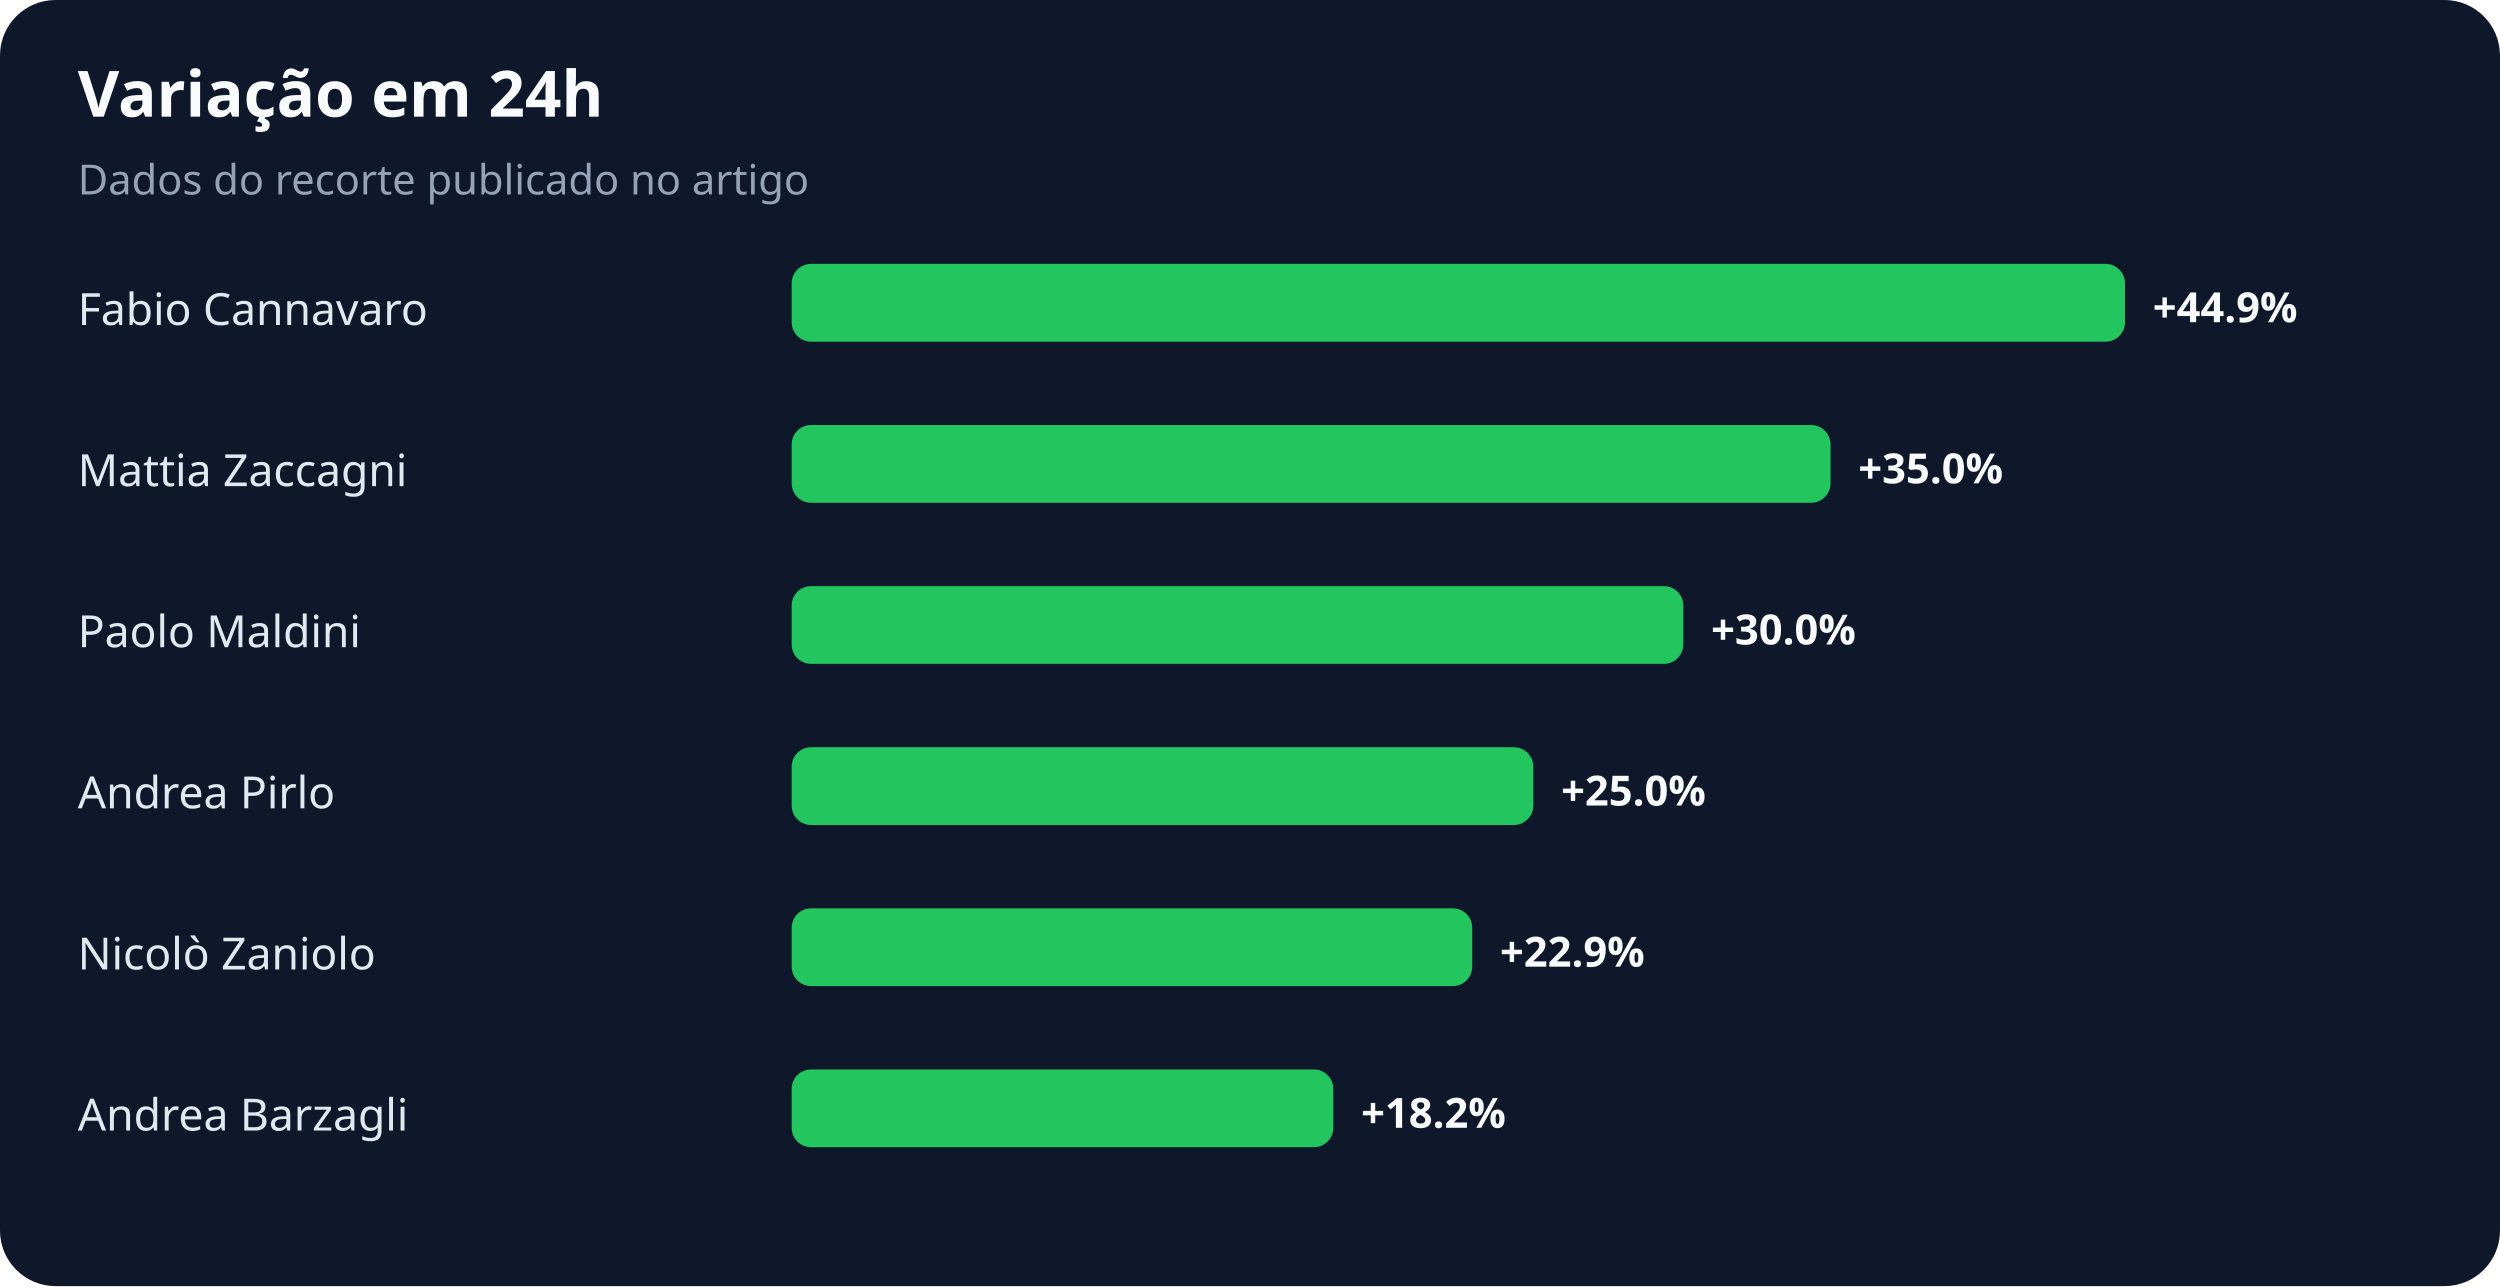
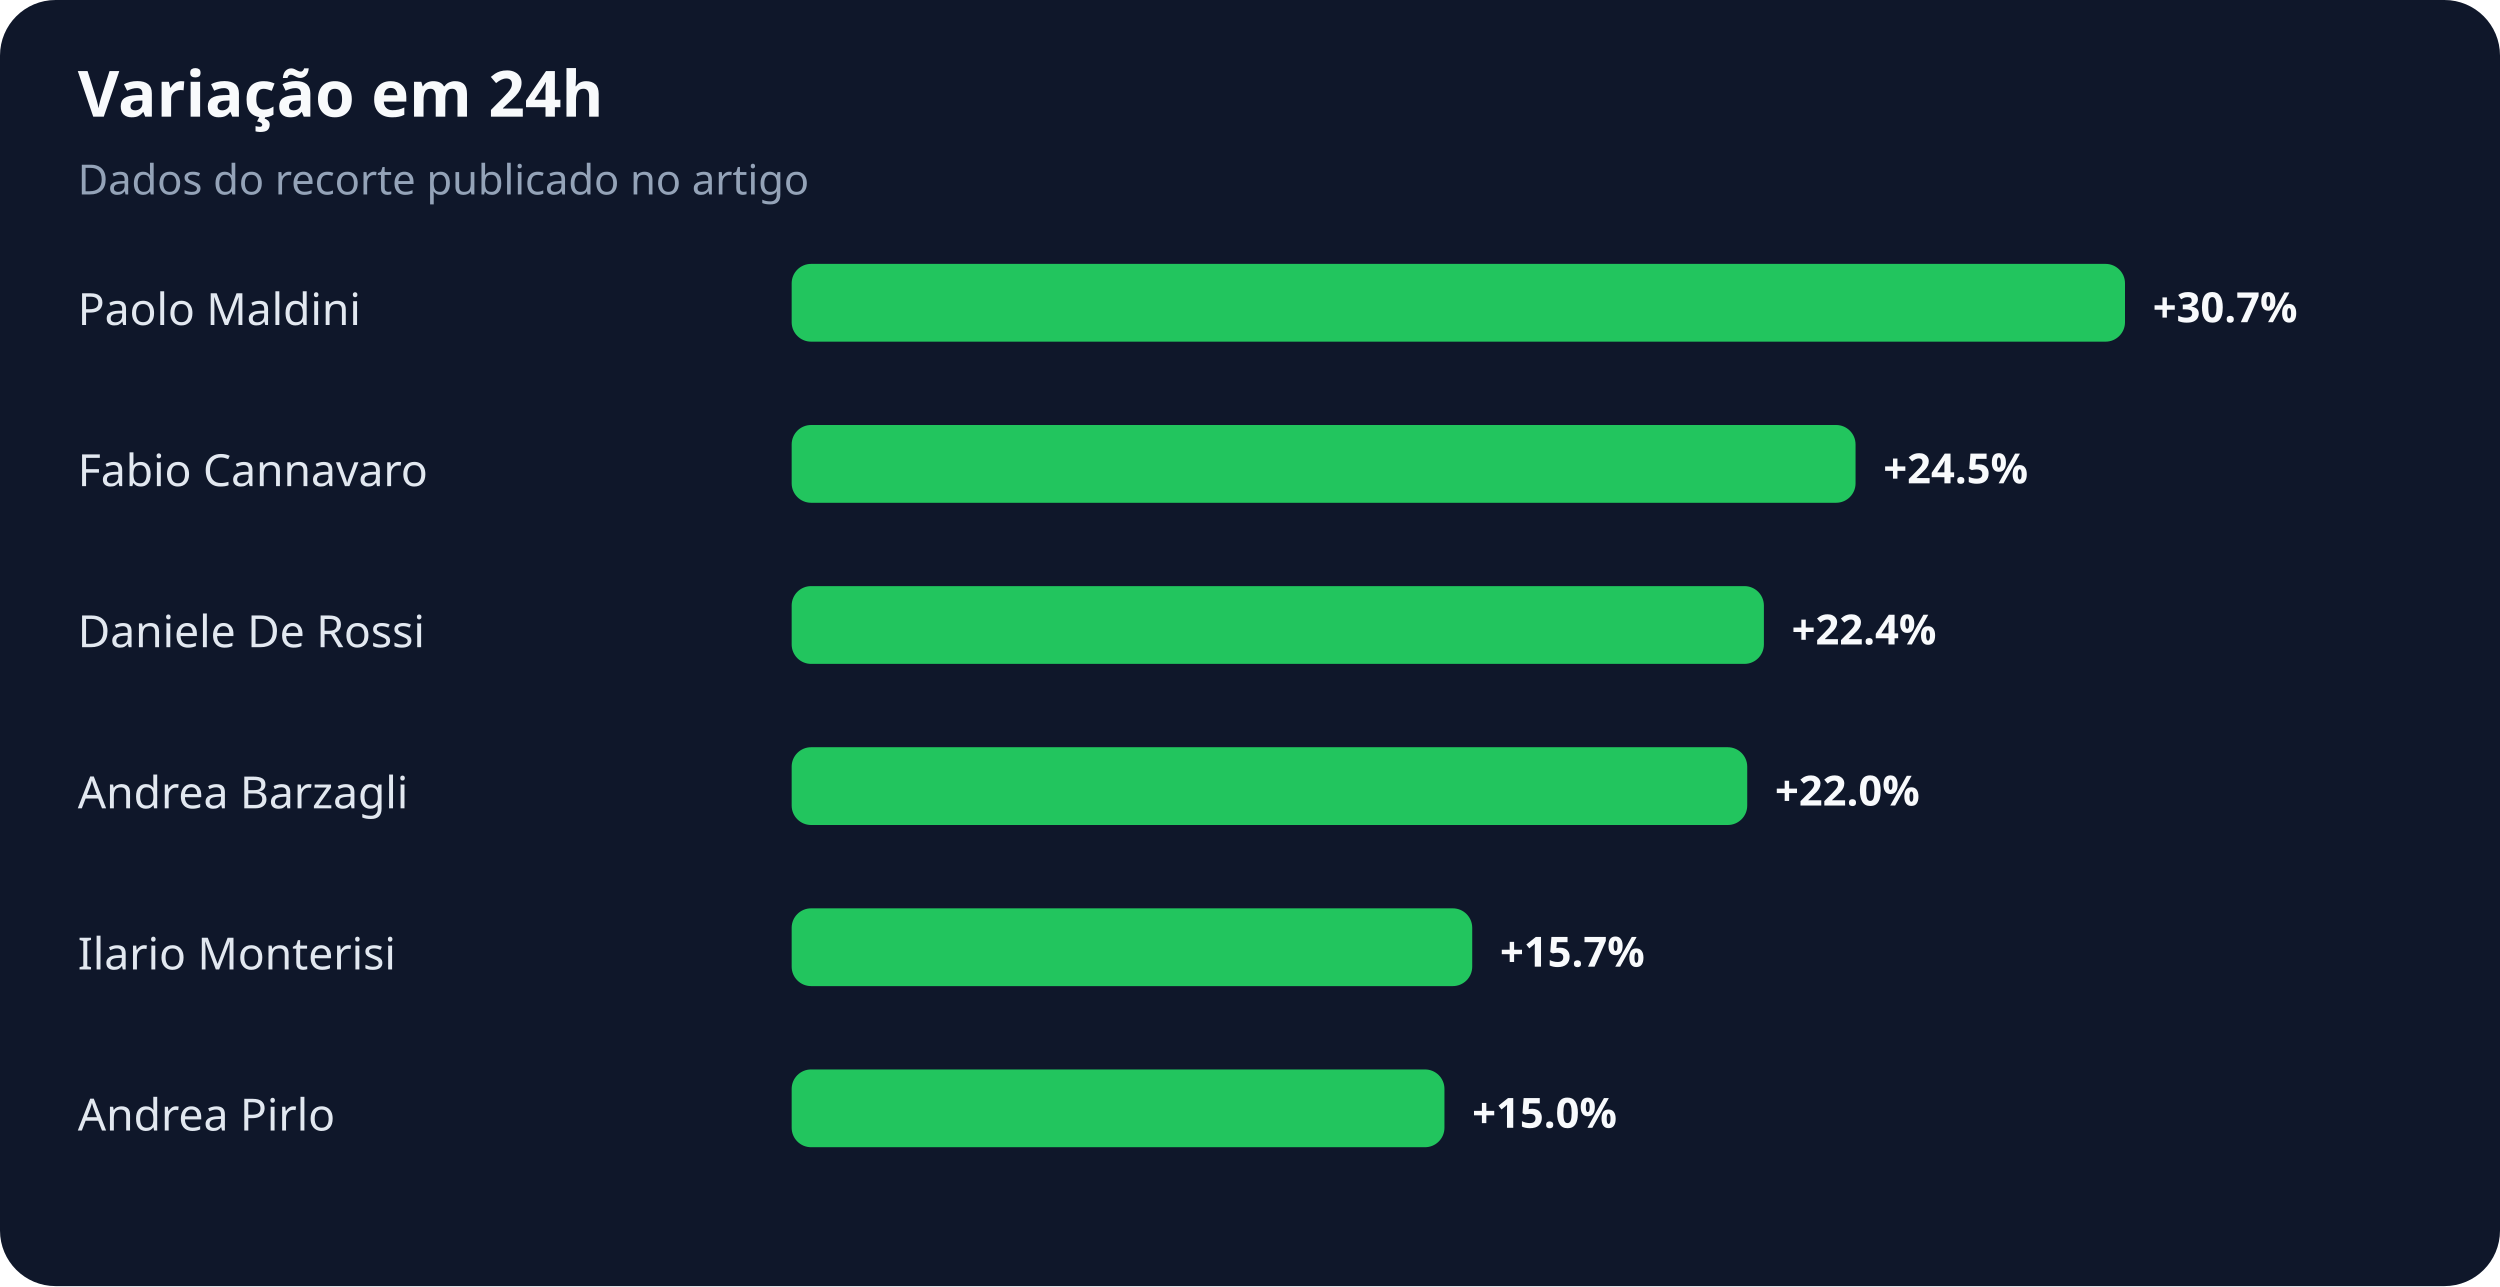
<svg xmlns="http://www.w3.org/2000/svg" width="900" height="463" viewBox="0 0 900 463" role="img" aria-labelledby="title desc">
  <rect width="100%" height="100%" rx="20" fill="#0f172a" />
  <text x="28" y="42" fill="#f8fafc" font-family="system-ui,sans-serif" font-size="23" font-weight="700">Variação em 24h</text>
  <text x="28" y="70" fill="#94a3b8" font-family="system-ui,sans-serif" font-size="15">Dados do recorte publicado no artigo</text>
-   <text x="28" y="117" fill="#e2e8f0" font-family="system-ui,sans-serif" font-size="16">Fabio Cannavaro</text>
+   <text x="28" y="117" fill="#e2e8f0" font-family="system-ui,sans-serif" font-size="16">Paolo Maldini</text>
  <rect x="285" y="95" width="480" height="28" rx="7" fill="#22c55e" />
-   <text x="775" y="116" fill="#f8fafc" font-family="system-ui,sans-serif" font-size="15" font-weight="700">+44.9%</text>
-   <text x="28" y="175" fill="#e2e8f0" font-family="system-ui,sans-serif" font-size="16">Mattia Zaccagni</text>
-   <rect x="285" y="153" width="374" height="28" rx="7" fill="#22c55e" />
-   <text x="669" y="174" fill="#f8fafc" font-family="system-ui,sans-serif" font-size="15" font-weight="700">+35.0%</text>
-   <text x="28" y="233" fill="#e2e8f0" font-family="system-ui,sans-serif" font-size="16">Paolo Maldini</text>
-   <rect x="285" y="211" width="321" height="28" rx="7" fill="#22c55e" />
-   <text x="616" y="232" fill="#f8fafc" font-family="system-ui,sans-serif" font-size="15" font-weight="700">+30.0%</text>
-   <text x="28" y="291" fill="#e2e8f0" font-family="system-ui,sans-serif" font-size="16">Andrea Pirlo</text>
-   <rect x="285" y="269" width="267" height="28" rx="7" fill="#22c55e" />
-   <text x="562" y="290" fill="#f8fafc" font-family="system-ui,sans-serif" font-size="15" font-weight="700">+25.0%</text>
-   <text x="28" y="349" fill="#e2e8f0" font-family="system-ui,sans-serif" font-size="16">Nicolò Zaniolo</text>
+   <text x="775" y="116" fill="#f8fafc" font-family="system-ui,sans-serif" font-size="15" font-weight="700">+30.7%</text>
+   <text x="28" y="175" fill="#e2e8f0" font-family="system-ui,sans-serif" font-size="16">Fabio Cannavaro</text>
+   <rect x="285" y="153" width="383" height="28" rx="7" fill="#22c55e" />
+   <text x="678" y="174" fill="#f8fafc" font-family="system-ui,sans-serif" font-size="15" font-weight="700">+24.5%</text>
+   <text x="28" y="233" fill="#e2e8f0" font-family="system-ui,sans-serif" font-size="16">Daniele De Rossi</text>
+   <rect x="285" y="211" width="350" height="28" rx="7" fill="#22c55e" />
+   <text x="645" y="232" fill="#f8fafc" font-family="system-ui,sans-serif" font-size="15" font-weight="700">+22.4%</text>
+   <text x="28" y="291" fill="#e2e8f0" font-family="system-ui,sans-serif" font-size="16">Andrea Barzagli</text>
+   <rect x="285" y="269" width="344" height="28" rx="7" fill="#22c55e" />
+   <text x="639" y="290" fill="#f8fafc" font-family="system-ui,sans-serif" font-size="15" font-weight="700">+22.0%</text>
+   <text x="28" y="349" fill="#e2e8f0" font-family="system-ui,sans-serif" font-size="16">Ilario Monterisi</text>
  <rect x="285" y="327" width="245" height="28" rx="7" fill="#22c55e" />
-   <text x="540" y="348" fill="#f8fafc" font-family="system-ui,sans-serif" font-size="15" font-weight="700">+22.9%</text>
-   <text x="28" y="407" fill="#e2e8f0" font-family="system-ui,sans-serif" font-size="16">Andrea Barzagli</text>
-   <rect x="285" y="385" width="195" height="28" rx="7" fill="#22c55e" />
-   <text x="490" y="406" fill="#f8fafc" font-family="system-ui,sans-serif" font-size="15" font-weight="700">+18.2%</text>
+   <text x="540" y="348" fill="#f8fafc" font-family="system-ui,sans-serif" font-size="15" font-weight="700">+15.7%</text>
+   <text x="28" y="407" fill="#e2e8f0" font-family="system-ui,sans-serif" font-size="16">Andrea Pirlo</text>
+   <rect x="285" y="385" width="235" height="28" rx="7" fill="#22c55e" />
+   <text x="530" y="406" fill="#f8fafc" font-family="system-ui,sans-serif" font-size="15" font-weight="700">+15.0%</text>
</svg>
